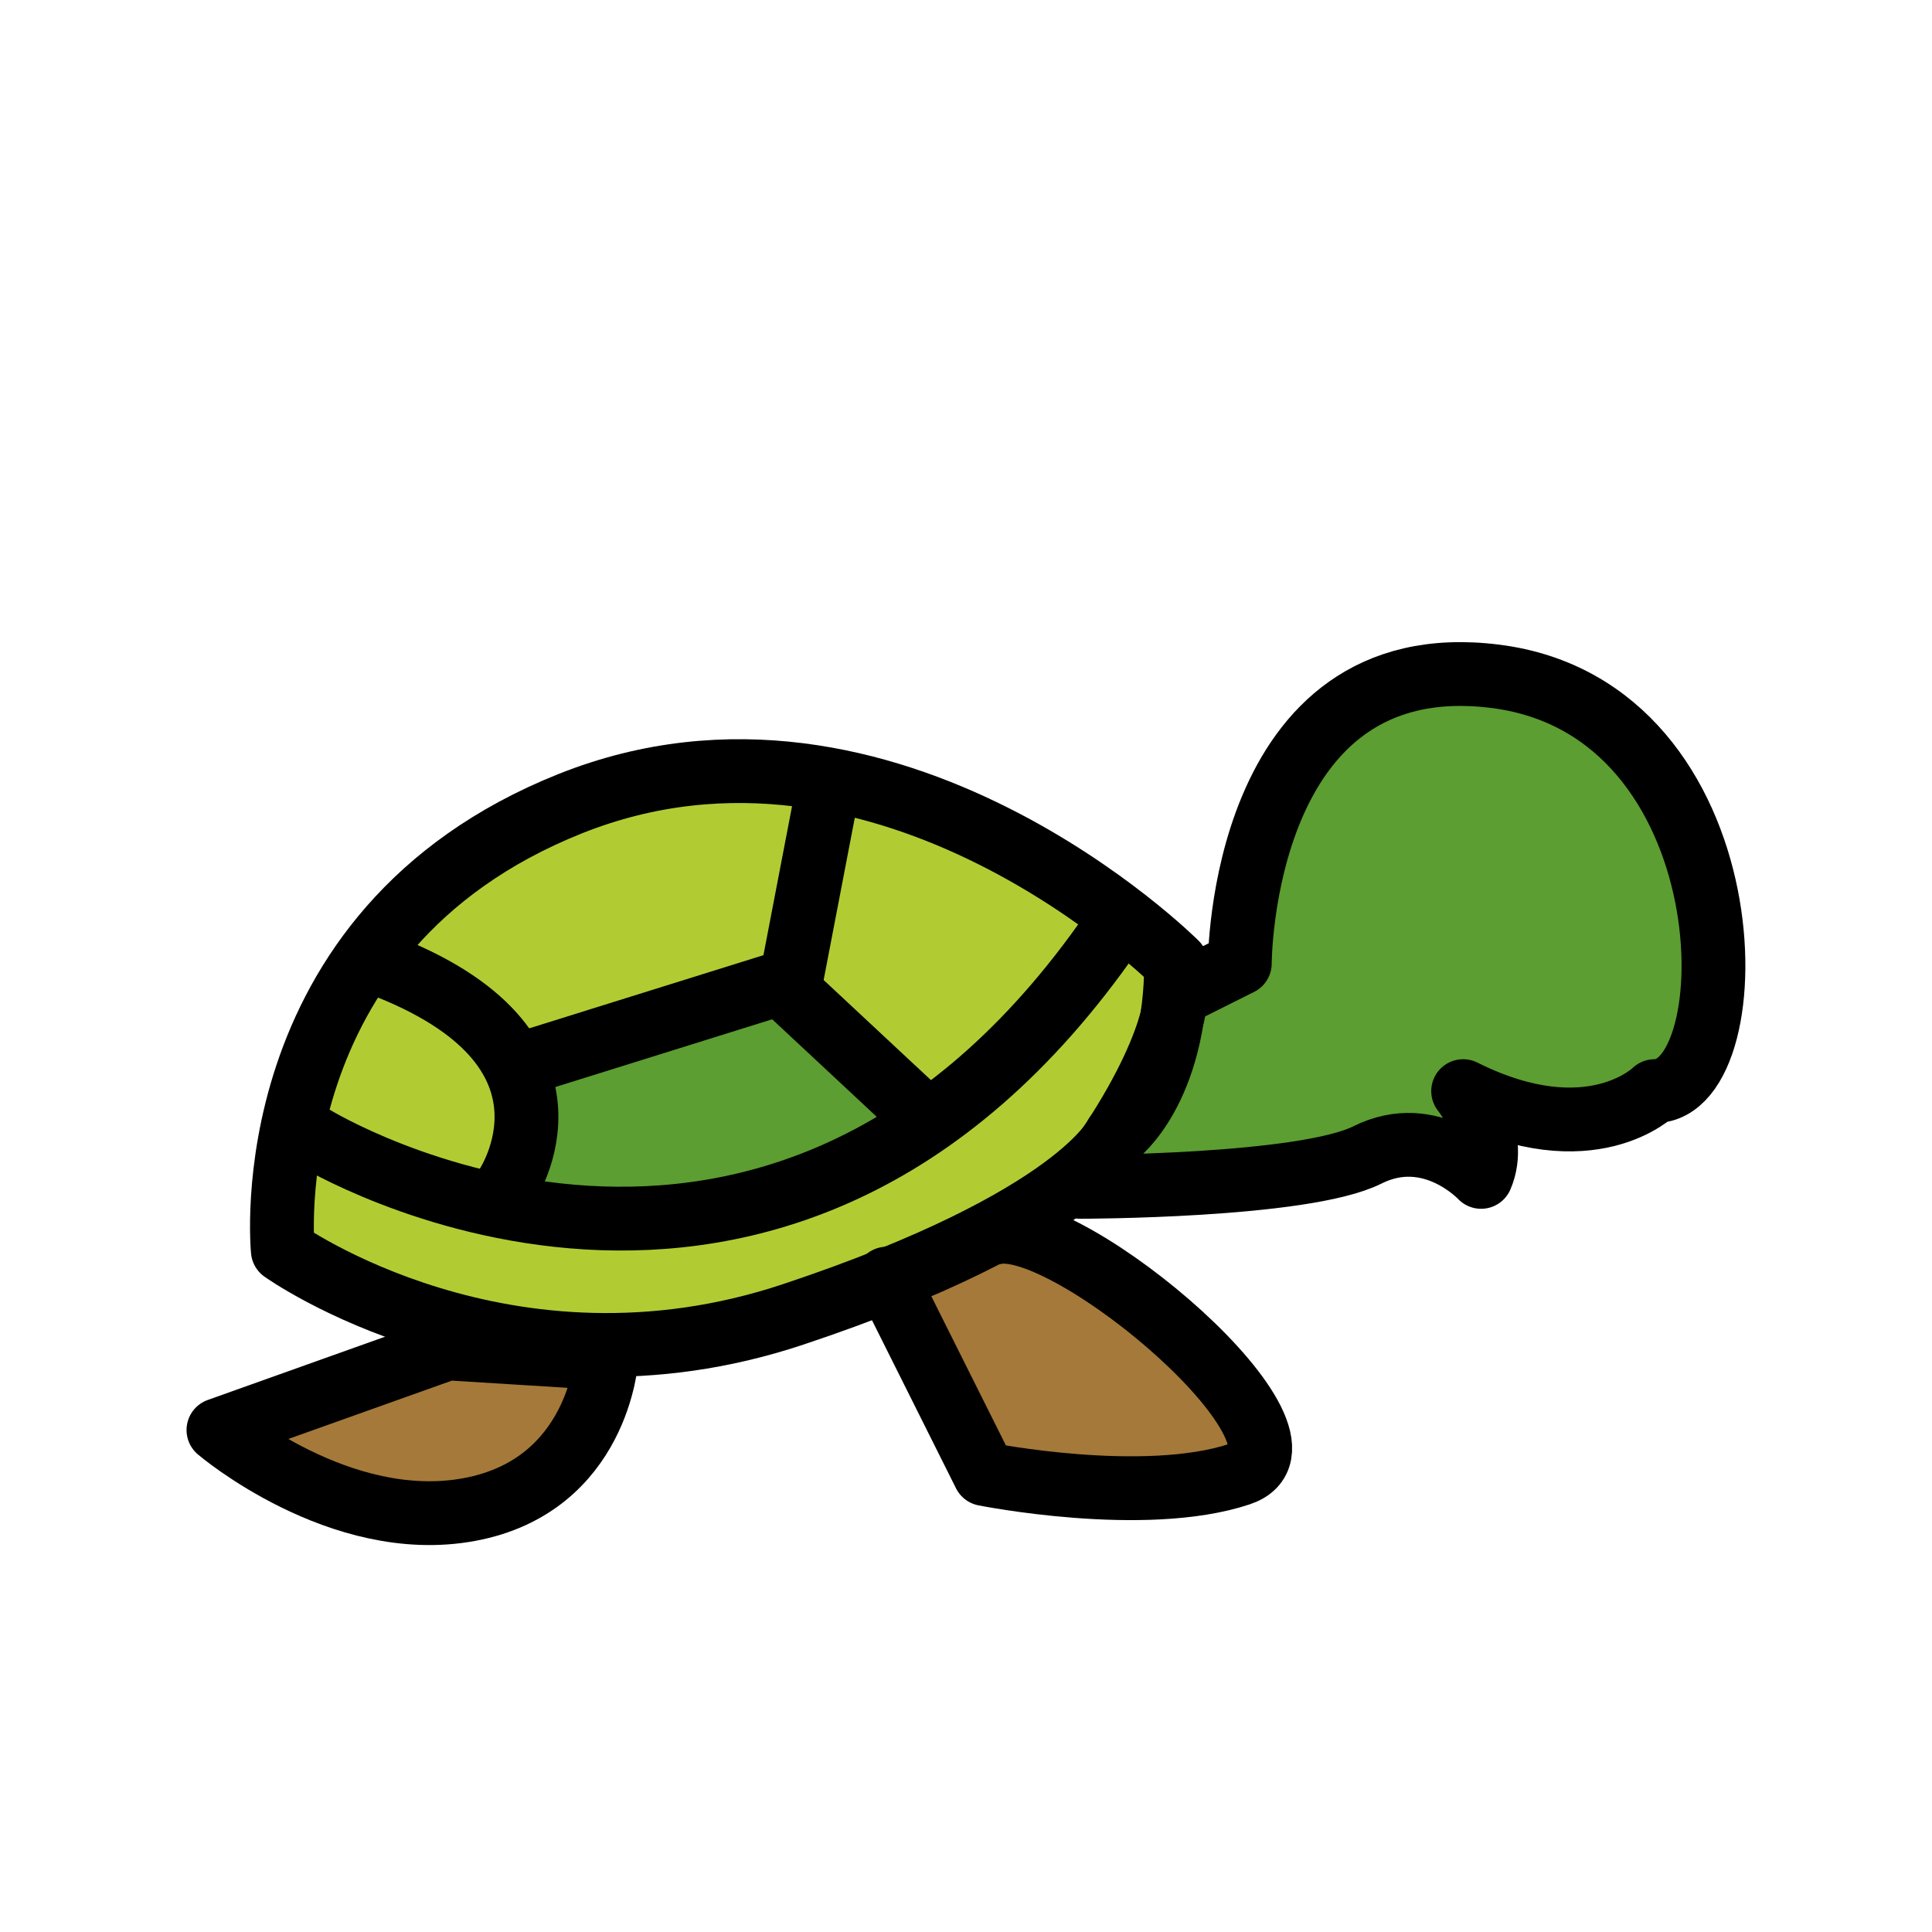
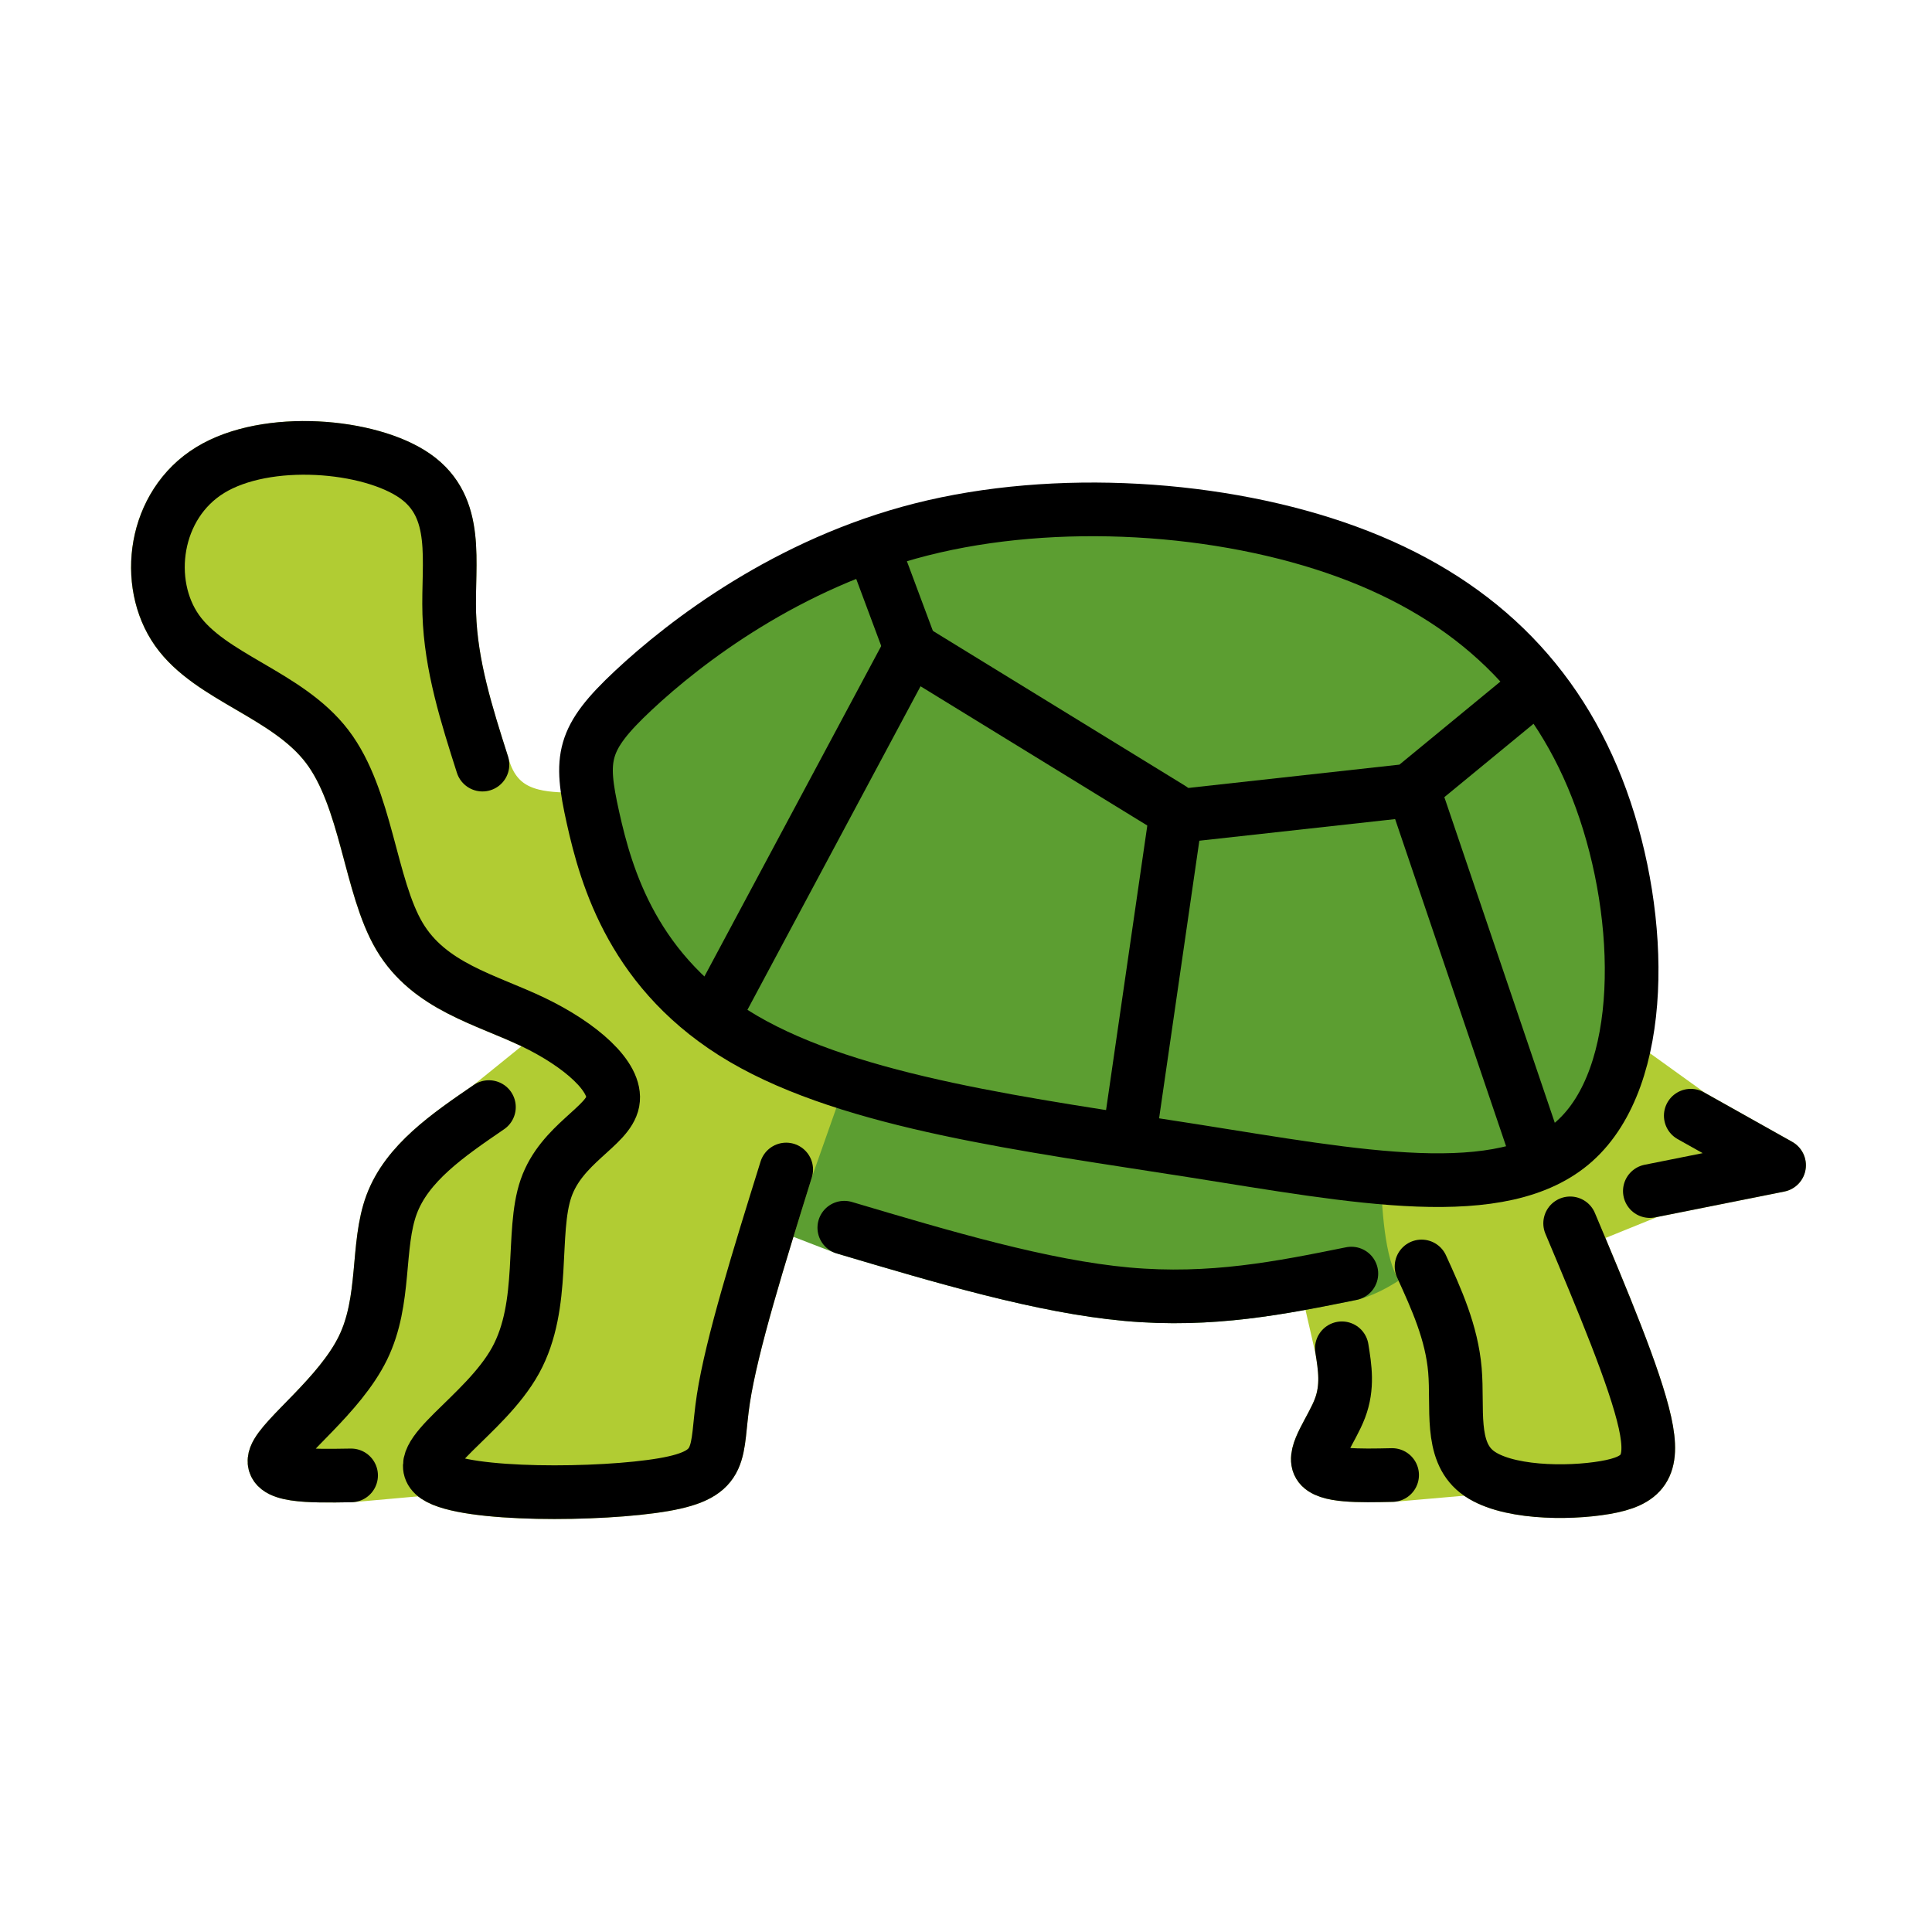
<svg xmlns="http://www.w3.org/2000/svg" id="emoji" viewBox="0 0 72 72">
  <g id="color">
-     <path fill="#5c9e31" stroke="#5c9e31" stroke-miterlimit="10" stroke-width="1.185" d="m39.95 44.06s8.292 0 10.66-1.185c2.369-1.185 4.22 0.814 4.22 0.814 0.666-1.555-0.666-3.183-0.666-3.183 4.738 2.369 7.107 0 7.107 0 3.554 0 3.554-14.21-5.923-15.4-9.476-1.185-9.476 10.66-9.476 10.66l-2.369 1.185s0 2.369-3.554 7.107z" />
-     <path fill="#b1cc33" stroke-width="1.185" d="m43.5 35.77s-10.66-10.66-22.51-5.923c-11.85 4.738-10.66 16.58-10.66 16.58s8.292 5.923 18.95 2.369c10.66-3.554 11.99-6.663 11.99-6.663s2.221-1.629 2.221-6.367" />
-     <path fill="#a57939" stroke-width="1.185" d="m16.45 50.06-8.496 3.032s4.508 3.841 9.311 2.953 5.097-5.617 5.097-5.617l-5.911-0.368" />
-     <path fill="#a57939" stroke-width="1.185" d="m32.77 47.46 3.628 7.255s5.923 1.185 9.476 0-6.367-9.624-9.106-8.958" />
-     <path fill="#5c9e31" stroke="#5c9e31" stroke-miterlimit="10" stroke-width="1.185" d="m29.22 36.38-9.411 2.935s0 2.369-1.185 4.738c-1.185 2.369 13.03 1.185 15.4-2.369z" />
+     <path fill="#b1cc33" stroke="#b1cc33" stroke-linecap="round" stroke-linejoin="round" stroke-miterlimit="10" stroke-width="2" d="m20.725 54.299-7.641 0.685c-1.551 0.027-3.103 0.053-2.822-0.696 0.281-0.749 2.394-2.274 3.264-4.053s0.495-3.812 1.07-5.351c0.575-1.539 2.1-2.583 3.625-3.626l4.312-3.488" />
+     <path fill="#b1cc33" stroke="#b1cc33" stroke-linecap="round" stroke-linejoin="round" stroke-miterlimit="10" stroke-width="2" d="m49.069 46.164 0.937 4.084c0.116 0.719 0.232 1.437-0.071 2.237-0.303 0.8-1.026 1.683-0.771 2.111 0.255 0.428 1.486 0.401 2.715 0.375l5.453-0.477-2.647-11.622" />
+     <path fill="#5c9e31" stroke="#5c9e31" stroke-linecap="round" stroke-linejoin="round" stroke-miterlimit="10" stroke-width="2" d="m54.352 39.57-24.731-2.754-2.81 7.138 4.654 1.799c3.693 1.097 7.386 2.194 10.535 2.479 3.149 0.285 5.756-0.242 8.361-0.769 2.202-0.577 5.44-4.616 5.44-4.616z" />
+     <path fill="#b1cc33" stroke="#b1cc33" stroke-linecap="round" stroke-linejoin="round" stroke-miterlimit="10" stroke-width="2" d="m32.282 35.123-2.985 8.462c-1.017 3.265-2.034 6.529-2.341 8.549s0.094 2.796-2.234 3.197c-2.328 0.401-7.384 0.428-8.468-0.308-1.084-0.736 1.806-2.234 2.956-4.321 1.151-2.086 0.562-4.76 1.138-6.42 0.576-1.66 2.313-2.299 2.487-3.222 0.174-0.923-1.216-2.128-2.969-2.97s-3.867-1.319-4.979-3.192-1.217-5.142-2.7-7.083-4.347-2.557-5.592-4.323-0.87-4.682 1.237-5.973c2.108-1.291 5.947-0.957 7.632 0.221s1.217 3.198 1.277 5.131c0.06 1.933 0.649 3.78 1.237 5.625 0.524 1.957 2.132 2.009 3.197 2.044 2.39-0.15 3.229-0.3 5.617-0.452" />
+     <path fill="#b1cc33" stroke="#b1cc33" stroke-linecap="round" stroke-linejoin="round" stroke-miterlimit="10" stroke-width="2" d="m57.33 37.49-4.809 2.565s-0.353 5.694 0.456 7.141c0.554 1.214 1.124 2.463 1.244 3.868 0.12 1.405-0.201 2.983 0.816 3.785 1.017 0.802 3.373 0.829 4.777 0.588s1.858-0.748 1.488-2.422c-0.37-1.674-1.583-4.56-2.787-7.424l2.969-1.203 4.816-0.963-3.291-1.848z" />
+     <path fill="#5c9e31" stroke="none" d="m58.678 42.528c2.684-2.401 2.612-8.287.992-12.75s-4.788-7.502-9.468-9.215c-4.68-1.713-10.872-2.099-15.866-.833-4.995 1.266-8.792 4.185-10.727 5.995-1.935 1.81-2.007 2.509-1.512 4.741.496 2.232 1.519 5.851 5.601 8.243s10.617 3.207 16.736 4.172 11.561 2.048 14.245-.353z" />
  </g>
  <g id="hair" />
  <g id="skin" />
  <g id="skin-shadow" />
  <g id="line">
-     <path fill="none" stroke="#000" stroke-linecap="round" stroke-linejoin="round" stroke-miterlimit="10" stroke-width="2.378" d="m40.26 44.23s8.323 0 10.7-1.189c2.378-1.189 4.236 0.818 4.236 0.818 0.669-1.561-0.669-3.196-0.669-3.196 4.756 2.378 7.134 0 7.134 0 3.567 0 3.567-14.27-5.945-15.46s-9.512 10.7-9.512 10.7l-2.378 1.189s0 2.378-3.567 7.134z" />
-     <path fill="none" stroke="#000" stroke-linecap="round" stroke-linejoin="round" stroke-miterlimit="10" stroke-width="2.378" d="m43.83 35.9s-10.7-10.7-22.59-5.945c-11.89 4.756-10.7 16.65-10.7 16.65s8.323 5.945 19.02 2.378 12.04-6.688 12.04-6.688 2.229-1.635 2.229-6.391" />
-     <path fill="none" stroke="#000" stroke-linecap="round" stroke-linejoin="round" stroke-miterlimit="10" stroke-width="2.378" d="m11.72 42.4s17.15 10.5 29.73-7.688" />
-     <path fill="none" stroke="#000" stroke-linecap="round" stroke-linejoin="round" stroke-miterlimit="10" stroke-width="2.378" d="m18.86 44.23s3.567-5.202-4.756-8.323" />
-     <polyline transform="translate(-7.303 -10.47) scale(1.189)" fill="none" stroke="#000" stroke-linecap="round" stroke-linejoin="round" stroke-miterlimit="10" stroke-width="2" points="23 42 30.94 39.52 32 34" />
-     <line x1="34.02" x2="29.56" y1="41.25" y2="37.09" fill="none" stroke="#000" stroke-linecap="round" stroke-linejoin="round" stroke-miterlimit="10" stroke-width="2.378" />
-     <path fill="none" stroke="#000" stroke-linecap="round" stroke-linejoin="round" stroke-miterlimit="10" stroke-width="2.378" d="m16.67 50.25-8.529 3.043s4.525 3.856 9.346 2.964c4.821-0.891 5.116-5.638 5.116-5.638l-5.934-0.369" />
-     <path fill="none" stroke="#000" stroke-linecap="round" stroke-linejoin="round" stroke-miterlimit="10" stroke-width="2.378" d="m33.05 47.65 3.641 7.283s5.945 1.189 9.512 0c3.567-1.189-6.391-9.661-9.141-8.992" />
+     <path fill="none" stroke="#000" stroke-linecap="round" stroke-linejoin="round" stroke-miterlimit="10" stroke-width="2" d="m17.98 28.495c-.588-1.845-1.177-3.691-1.237-5.625-.06-1.933.408-3.953-1.277-5.131s-5.524-1.512-7.632-.221c-2.108 1.291-2.482 4.208-1.237 5.973s4.109 2.381 5.592 4.323c1.483 1.942 1.589 5.21 2.7 7.083 1.111 1.873 3.225 2.35 4.979 3.192s3.144 2.047 2.969 2.97c-.174.923-1.911 1.562-2.487 3.222-.576 1.66.012 4.333-1.138 6.42-1.151 2.086-4.04 3.585-2.956 4.321 1.084.736 6.141.709 8.468.308 2.328-.401 1.926-1.177 2.234-3.197s1.324-5.285 2.341-8.549" />
+     <path fill="none" stroke="#000" stroke-linecap="round" stroke-linejoin="round" stroke-miterlimit="10" stroke-width="2" d="m18.221 41.258c-1.525 1.043-3.05 2.087-3.625 3.626-.575 1.539-.201 3.572-1.07 5.351s-2.983 3.304-3.264 4.053c-.281.749 1.271.722 2.822.696" />
+     <path fill="none" stroke="#000" stroke-linecap="round" stroke-linejoin="round" stroke-miterlimit="10" stroke-width="2" d="m52.977 47.197c.554 1.214 1.124 2.463 1.244 3.867.12 1.405-.201 2.983.816 3.785 1.017.802 3.372.829 4.776.588s1.859-.749 1.49-2.423c-.37-1.674-1.583-4.559-2.788-7.423" />
+     <path fill="none" stroke="#000" stroke-linecap="round" stroke-linejoin="round" stroke-miterlimit="10" stroke-width="2" d="m51.88 54.97c-1.23.027-2.461.053-2.715-.375-.255-.428.468-1.311.771-2.111.303-.8.187-1.518.071-2.237" />
+     <path fill="none" stroke="#000" stroke-linecap="round" stroke-linejoin="round" stroke-miterlimit="10" stroke-width="2" d="m31.465 45.753c3.693 1.097 7.386 2.194 10.535 2.479 3.149.285 5.756-.242 8.361-.769" />
+     <path fill="none" stroke="#000" stroke-linecap="round" stroke-linejoin="round" stroke-miterlimit="10" stroke-width="2" d="m58.678 42.528c2.684-2.401 2.612-8.287.992-12.75s-4.788-7.502-9.468-9.215c-4.68-1.713-10.872-2.099-15.866-.833-4.995 1.266-8.792 4.185-10.727 5.995-1.935 1.81-2.007 2.509-1.512 4.741.496 2.232 1.519 5.851 5.601 8.243s10.617 3.207 16.736 4.172 11.561 2.048 14.245-.353z" />
+     <path fill="none" stroke="#000" stroke-linecap="round" stroke-linejoin="round" stroke-miterlimit="10" stroke-width="2" d="m63.01 41.579 3.291 1.846-4.816.963" />
+     <path fill="none" stroke="#000" stroke-linecap="round" stroke-linejoin="round" stroke-miterlimit="10" stroke-width="2" d="m42.114 42.171 1.703-11.749 8.741-.965 4.484-3.689" />
+     <path fill="none" stroke="#000" stroke-linecap="round" stroke-linejoin="round" stroke-miterlimit="10" stroke-width="2" d="m43.647 30.138-9.706-5.96" />
+     <path fill="none" stroke="#000" stroke-linecap="round" stroke-linejoin="round" stroke-miterlimit="10" stroke-width="2" d="m33.884 24.009-1.249-3.349" />
+     <path fill="none" stroke="#000" stroke-linecap="round" stroke-linejoin="round" stroke-miterlimit="10" stroke-width="2" d="m33.828 24.349-6.924 12.941" />
+     <path fill="none" stroke="#000" stroke-linecap="round" stroke-linejoin="round" stroke-miterlimit="10" stroke-width="2" d="m52.898 30.082 4.427 13.054" />
  </g>
</svg>
